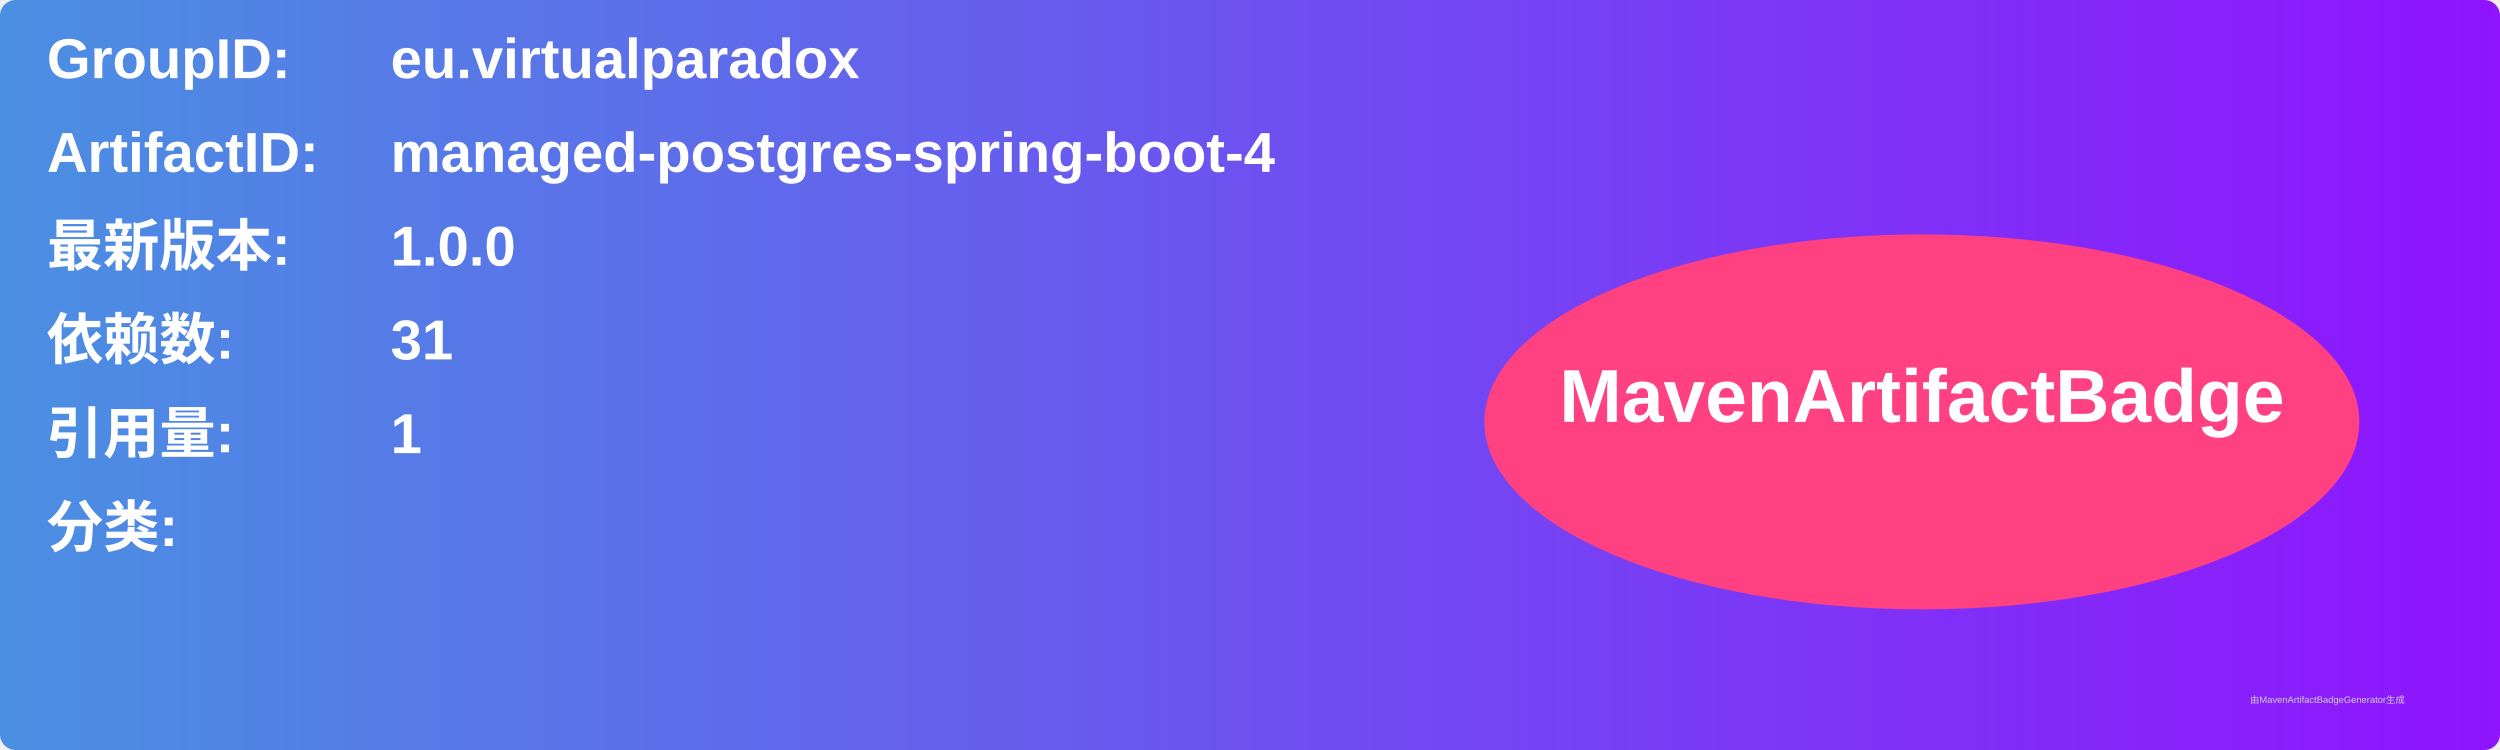
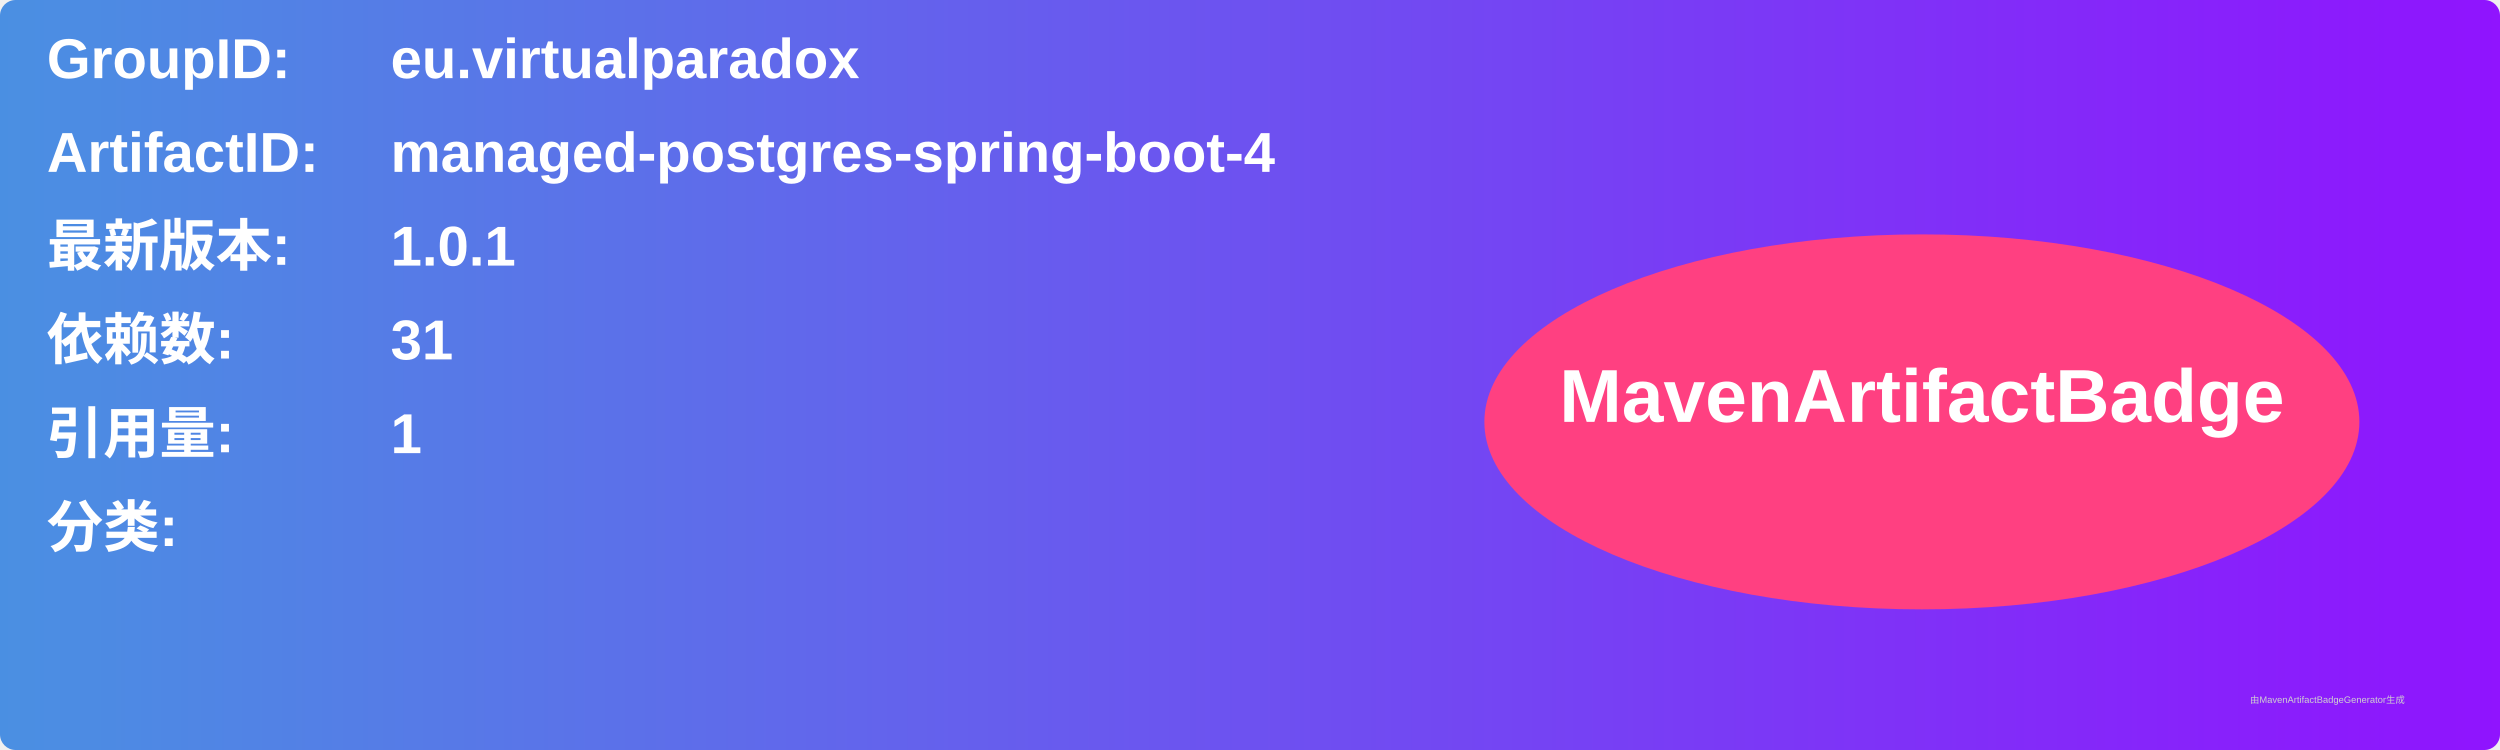
<svg xmlns="http://www.w3.org/2000/svg" width="800" height="240" viewBox="0 0 800 240">
  <linearGradient id="grad" x1="0%" y1="0%" x2="100%" y2="0%">
    <stop offset="0%" stop-color="#4a90e2" />
    <stop offset="100%" stop-color="#9013fe" />
  </linearGradient>
  <rect width="100%" height="100%" rx="5" ry="5" fill="url(#grad)" />
  <g transform="translate(15, 15)">
    <text x="0" y="10" font-family="Arial" font-size="18" fill="white" font-weight="bold" width="260">GroupID:</text>
    <text x="110" y="10" font-family="Arial" font-size="18" fill="white" font-weight="bold" width="460">eu.virtualparadox</text>
    <text x="0" y="40" font-family="Arial" font-size="18" fill="white" font-weight="bold" width="260">ArtifactID:</text>
    <text x="110" y="40" font-family="Arial" font-size="18" fill="white" font-weight="bold" width="460">managed-postgres-spring-boot-4</text>
    <text x="0" y="70" font-family="Arial" font-size="18" fill="white" font-weight="bold">最新版本:</text>
    <text x="110" y="70" font-family="Arial" font-size="18" fill="white" font-weight="bold">
-       <tspan font-weight="bold">1.0.0</tspan>
+       <tspan font-weight="bold">1.0.1</tspan>
    </text>
    <text x="0" y="100" font-family="Arial" font-size="18" fill="white" font-weight="bold">依赖数: </text>
    <text x="110" y="100" font-family="Arial" font-size="18" fill="white">
      <tspan font-weight="bold">31</tspan>
    </text>
    <text x="0" y="130" font-family="Arial" font-size="18" fill="white" font-weight="bold">引用量: </text>
    <text x="110" y="130" font-family="Arial" font-size="18" fill="white">
      <tspan font-weight="bold">1</tspan>
    </text>
    <text x="0" y="160" font-family="Arial" font-size="18" fill="white" font-weight="bold">分类:</text>
    <text x="10" y="190" font-family="Arial" font-size="10" fill="white">
      <tspan font-weight="bold" />
    </text>
    <ellipse cx="600" cy="120" rx="140" ry="60" fill="#ff4081" />
    <text x="600" y="120" text-anchor="middle" font-family="Arial" font-size="24" fill="white" font-weight="bold">MavenArtifactBadge</text>
  </g>
  <text x="720" y="225" font-family="Arial" font-size="3" fill="#d0d0d0">由MavenArtifactBadgeGenerator生成</text>
</svg>
